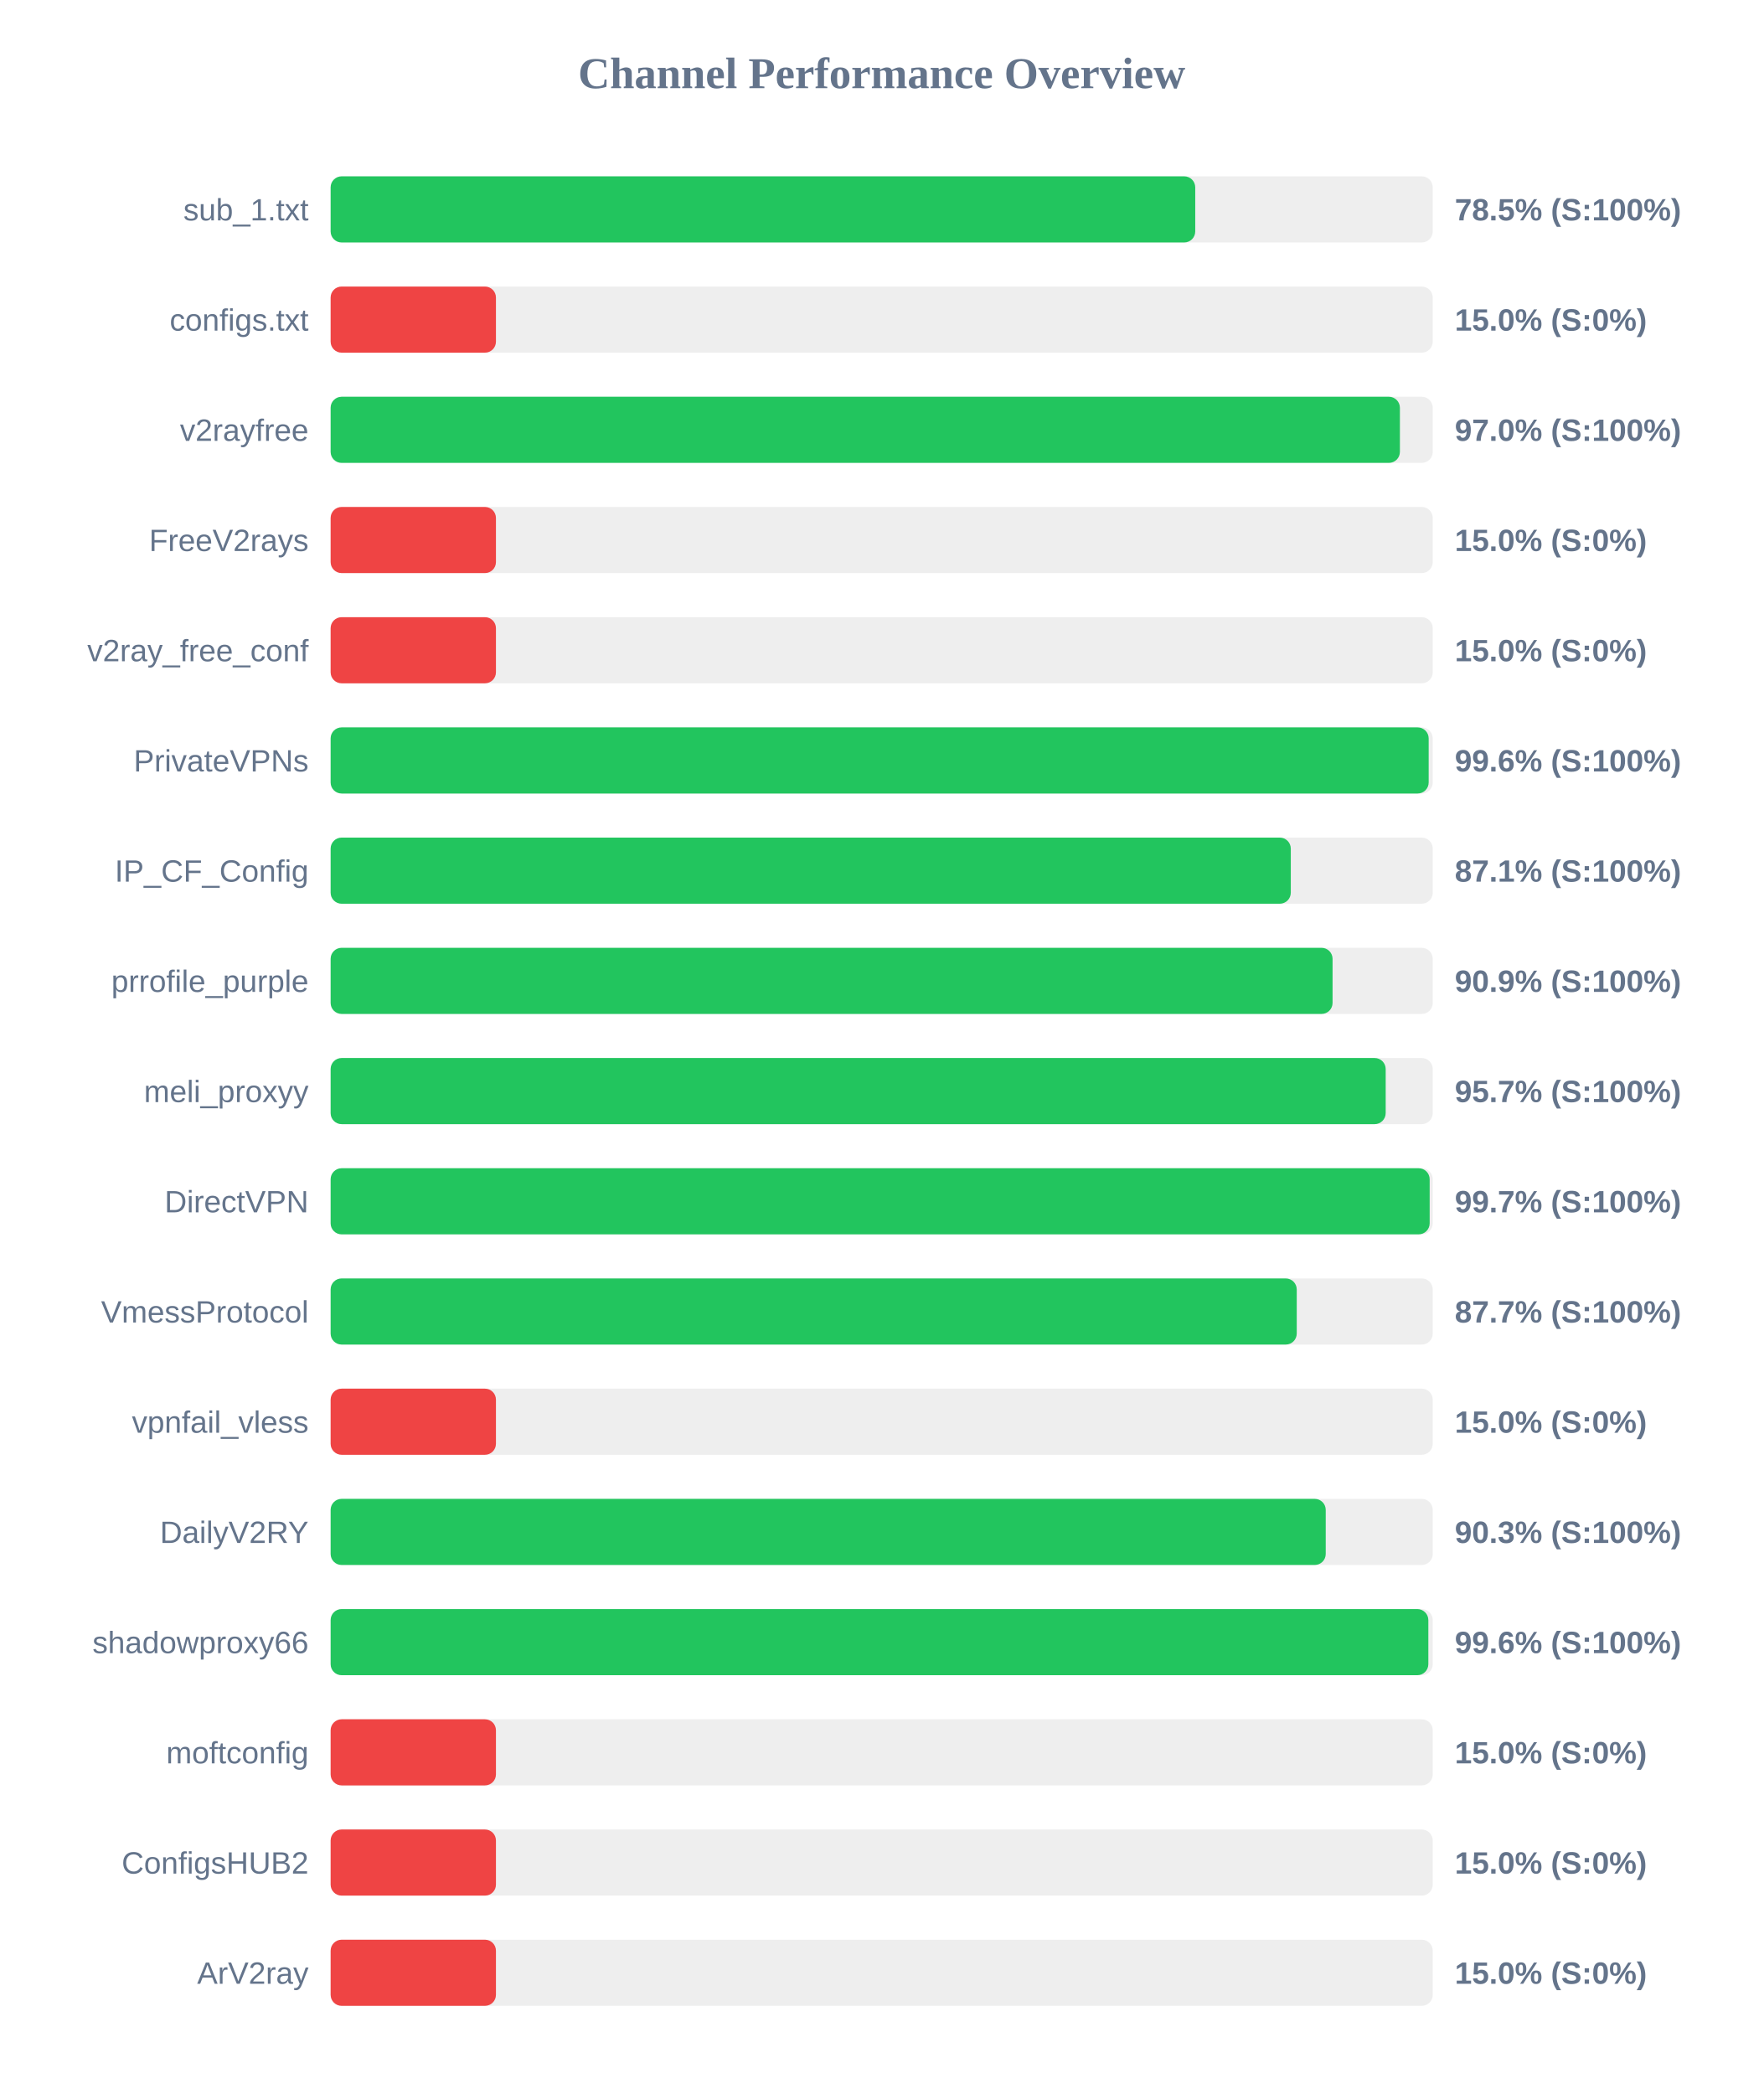
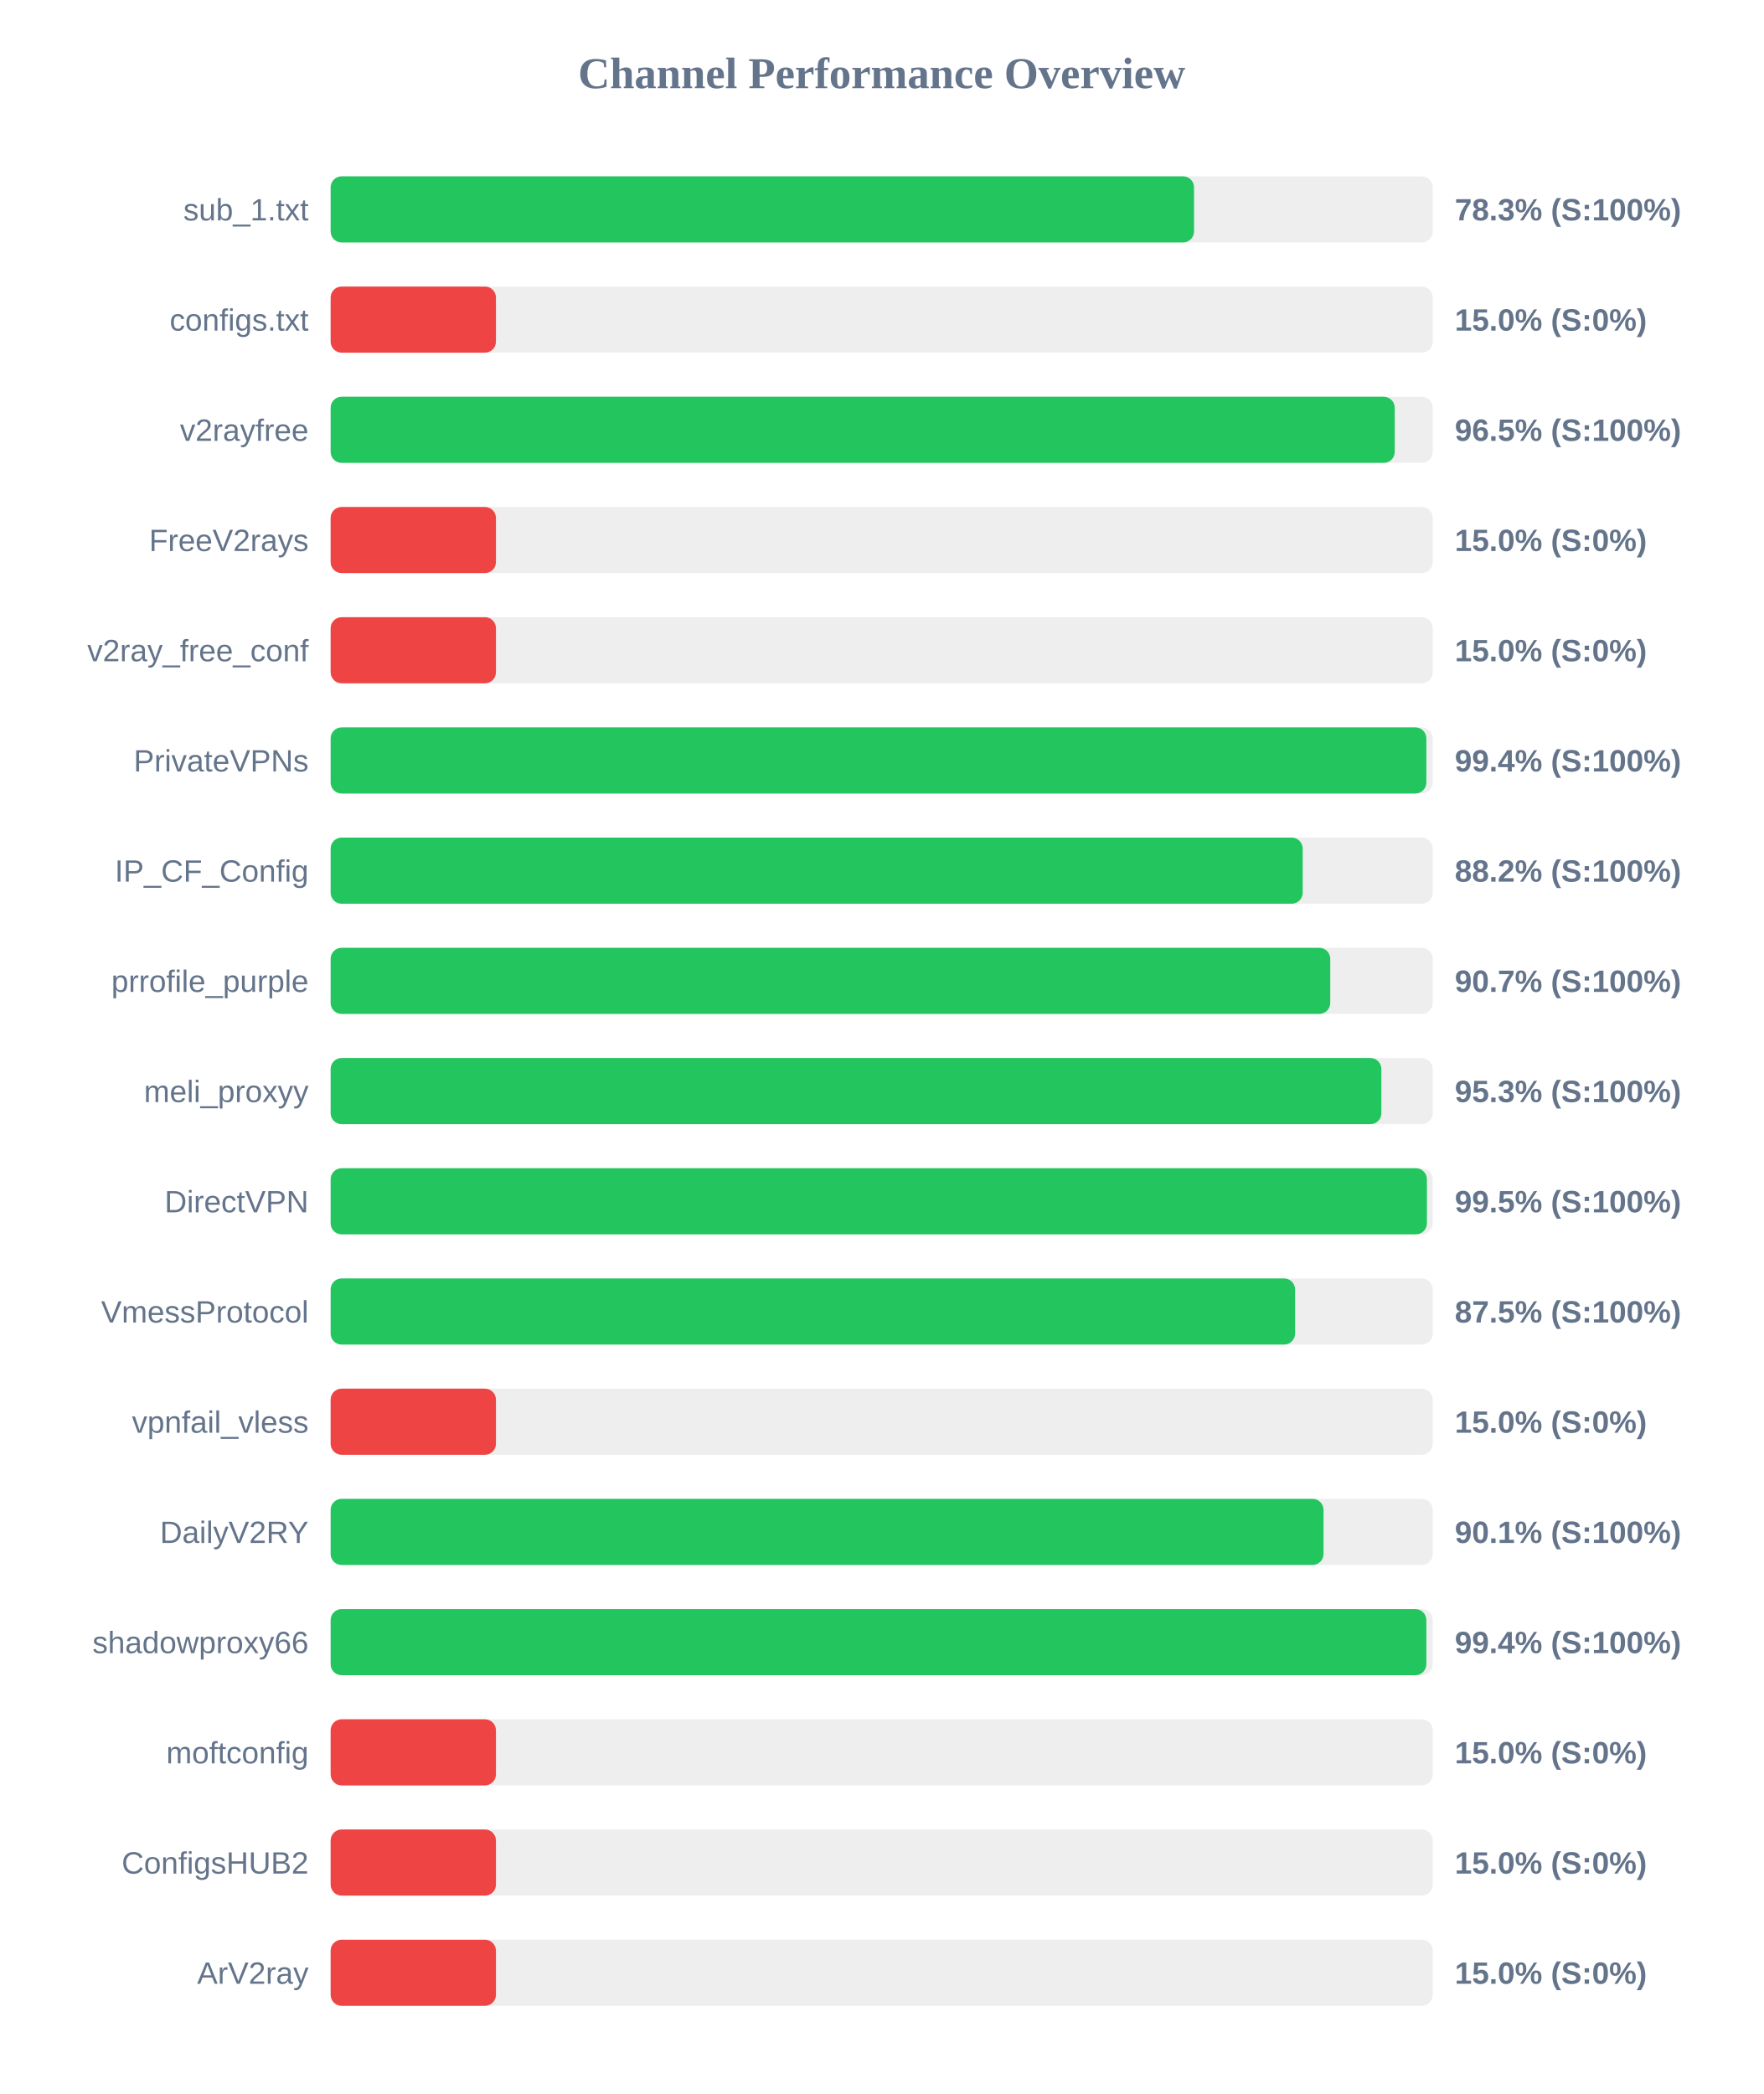
<svg xmlns="http://www.w3.org/2000/svg" width="800" height="950" version="1.1">
  <style>
        .row { font: 14px Arial; fill: #64748b; }
        .score { font: bold 14px Arial; fill: #64748b; }
    </style>
  <text x="400" y="40" text-anchor="middle" font-size="20px" font-weight="bold" fill="#64748b">Channel Performance Overview</text>
  <rect x="150" y="80" width="500" height="30" fill="#eee" rx="5" />
-   <rect x="150" y="80" width="392.25" height="30" fill="#22c55e" rx="5" />
+   <rect x="150" y="80" width="391.7" height="30" fill="#22c55e" rx="5" />
  <text x="140" y="100" text-anchor="end" class="row">sub_1.txt</text>
-   <text x="660" y="100" text-anchor="start" class="score">78.5% (S:100%)</text>
+   <text x="660" y="100" text-anchor="start" class="score">78.3% (S:100%)</text>
  <rect x="150" y="130" width="500" height="30" fill="#eee" rx="5" />
  <rect x="150" y="130" width="75.0" height="30" fill="#ef4444" rx="5" />
  <text x="140" y="150" text-anchor="end" class="row">configs.txt</text>
  <text x="660" y="150" text-anchor="start" class="score">15.0% (S:0%)</text>
  <rect x="150" y="180" width="500" height="30" fill="#eee" rx="5" />
-   <rect x="150" y="180" width="485.1" height="30" fill="#22c55e" rx="5" />
+   <rect x="150" y="180" width="482.75" height="30" fill="#22c55e" rx="5" />
  <text x="140" y="200" text-anchor="end" class="row">v2rayfree</text>
-   <text x="660" y="200" text-anchor="start" class="score">97.0% (S:100%)</text>
+   <text x="660" y="200" text-anchor="start" class="score">96.5% (S:100%)</text>
  <rect x="150" y="230" width="500" height="30" fill="#eee" rx="5" />
  <rect x="150" y="230" width="75.0" height="30" fill="#ef4444" rx="5" />
  <text x="140" y="250" text-anchor="end" class="row">FreeV2rays</text>
  <text x="660" y="250" text-anchor="start" class="score">15.0% (S:0%)</text>
  <rect x="150" y="280" width="500" height="30" fill="#eee" rx="5" />
  <rect x="150" y="280" width="75.0" height="30" fill="#ef4444" rx="5" />
  <text x="140" y="300" text-anchor="end" class="row">v2ray_free_conf</text>
  <text x="660" y="300" text-anchor="start" class="score">15.0% (S:0%)</text>
  <rect x="150" y="330" width="500" height="30" fill="#eee" rx="5" />
-   <rect x="150" y="330" width="498.15" height="30" fill="#22c55e" rx="5" />
+   <rect x="150" y="330" width="497.1" height="30" fill="#22c55e" rx="5" />
  <text x="140" y="350" text-anchor="end" class="row">PrivateVPNs</text>
-   <text x="660" y="350" text-anchor="start" class="score">99.6% (S:100%)</text>
+   <text x="660" y="350" text-anchor="start" class="score">99.4% (S:100%)</text>
  <rect x="150" y="380" width="500" height="30" fill="#eee" rx="5" />
-   <rect x="150" y="380" width="435.6" height="30" fill="#22c55e" rx="5" />
+   <rect x="150" y="380" width="441.0" height="30" fill="#22c55e" rx="5" />
  <text x="140" y="400" text-anchor="end" class="row">IP_CF_Config</text>
-   <text x="660" y="400" text-anchor="start" class="score">87.1% (S:100%)</text>
+   <text x="660" y="400" text-anchor="start" class="score">88.2% (S:100%)</text>
  <rect x="150" y="430" width="500" height="30" fill="#eee" rx="5" />
-   <rect x="150" y="430" width="454.55" height="30" fill="#22c55e" rx="5" />
+   <rect x="150" y="430" width="453.5" height="30" fill="#22c55e" rx="5" />
  <text x="140" y="450" text-anchor="end" class="row">prrofile_purple</text>
-   <text x="660" y="450" text-anchor="start" class="score">90.9% (S:100%)</text>
+   <text x="660" y="450" text-anchor="start" class="score">90.7% (S:100%)</text>
  <rect x="150" y="480" width="500" height="30" fill="#eee" rx="5" />
-   <rect x="150" y="480" width="478.65" height="30" fill="#22c55e" rx="5" />
+   <rect x="150" y="480" width="476.7" height="30" fill="#22c55e" rx="5" />
  <text x="140" y="500" text-anchor="end" class="row">meli_proxyy</text>
-   <text x="660" y="500" text-anchor="start" class="score">95.7% (S:100%)</text>
+   <text x="660" y="500" text-anchor="start" class="score">95.3% (S:100%)</text>
  <rect x="150" y="530" width="500" height="30" fill="#eee" rx="5" />
-   <rect x="150" y="530" width="498.6" height="30" fill="#22c55e" rx="5" />
+   <rect x="150" y="530" width="497.35" height="30" fill="#22c55e" rx="5" />
  <text x="140" y="550" text-anchor="end" class="row">DirectVPN</text>
-   <text x="660" y="550" text-anchor="start" class="score">99.7% (S:100%)</text>
+   <text x="660" y="550" text-anchor="start" class="score">99.5% (S:100%)</text>
  <rect x="150" y="580" width="500" height="30" fill="#eee" rx="5" />
-   <rect x="150" y="580" width="438.3" height="30" fill="#22c55e" rx="5" />
+   <rect x="150" y="580" width="437.55" height="30" fill="#22c55e" rx="5" />
  <text x="140" y="600" text-anchor="end" class="row">VmessProtocol</text>
-   <text x="660" y="600" text-anchor="start" class="score">87.7% (S:100%)</text>
+   <text x="660" y="600" text-anchor="start" class="score">87.5% (S:100%)</text>
  <rect x="150" y="630" width="500" height="30" fill="#eee" rx="5" />
  <rect x="150" y="630" width="75.0" height="30" fill="#ef4444" rx="5" />
  <text x="140" y="650" text-anchor="end" class="row">vpnfail_vless</text>
  <text x="660" y="650" text-anchor="start" class="score">15.0% (S:0%)</text>
  <rect x="150" y="680" width="500" height="30" fill="#eee" rx="5" />
-   <rect x="150" y="680" width="451.45" height="30" fill="#22c55e" rx="5" />
+   <rect x="150" y="680" width="450.45" height="30" fill="#22c55e" rx="5" />
  <text x="140" y="700" text-anchor="end" class="row">DailyV2RY</text>
-   <text x="660" y="700" text-anchor="start" class="score">90.3% (S:100%)</text>
+   <text x="660" y="700" text-anchor="start" class="score">90.1% (S:100%)</text>
  <rect x="150" y="730" width="500" height="30" fill="#eee" rx="5" />
-   <rect x="150" y="730" width="498.0" height="30" fill="#22c55e" rx="5" />
+   <rect x="150" y="730" width="497.1" height="30" fill="#22c55e" rx="5" />
  <text x="140" y="750" text-anchor="end" class="row">shadowproxy66</text>
-   <text x="660" y="750" text-anchor="start" class="score">99.6% (S:100%)</text>
+   <text x="660" y="750" text-anchor="start" class="score">99.4% (S:100%)</text>
  <rect x="150" y="780" width="500" height="30" fill="#eee" rx="5" />
  <rect x="150" y="780" width="75.0" height="30" fill="#ef4444" rx="5" />
  <text x="140" y="800" text-anchor="end" class="row">moftconfig</text>
  <text x="660" y="800" text-anchor="start" class="score">15.0% (S:0%)</text>
  <rect x="150" y="830" width="500" height="30" fill="#eee" rx="5" />
  <rect x="150" y="830" width="75.0" height="30" fill="#ef4444" rx="5" />
  <text x="140" y="850" text-anchor="end" class="row">ConfigsHUB2</text>
  <text x="660" y="850" text-anchor="start" class="score">15.0% (S:0%)</text>
  <rect x="150" y="880" width="500" height="30" fill="#eee" rx="5" />
  <rect x="150" y="880" width="75.0" height="30" fill="#ef4444" rx="5" />
  <text x="140" y="900" text-anchor="end" class="row">ArV2ray</text>
  <text x="660" y="900" text-anchor="start" class="score">15.0% (S:0%)</text>
</svg>
